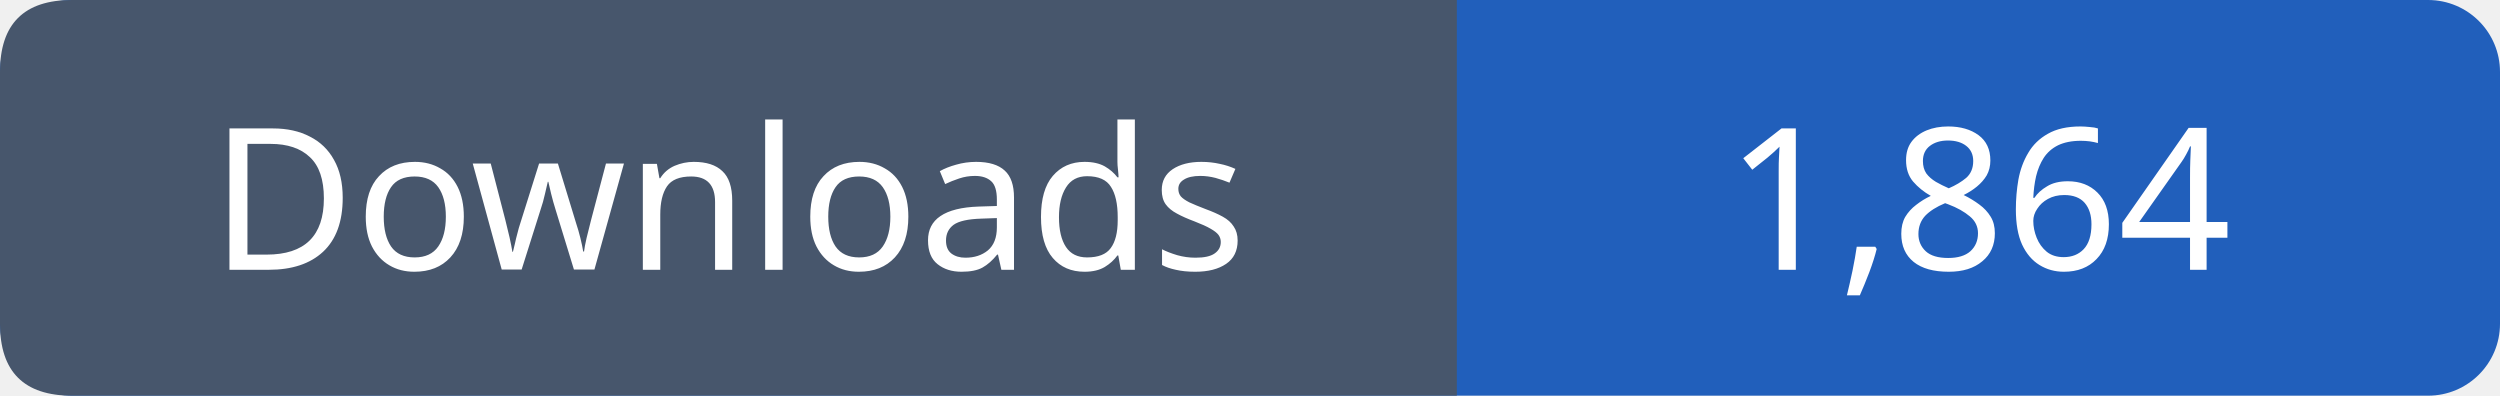
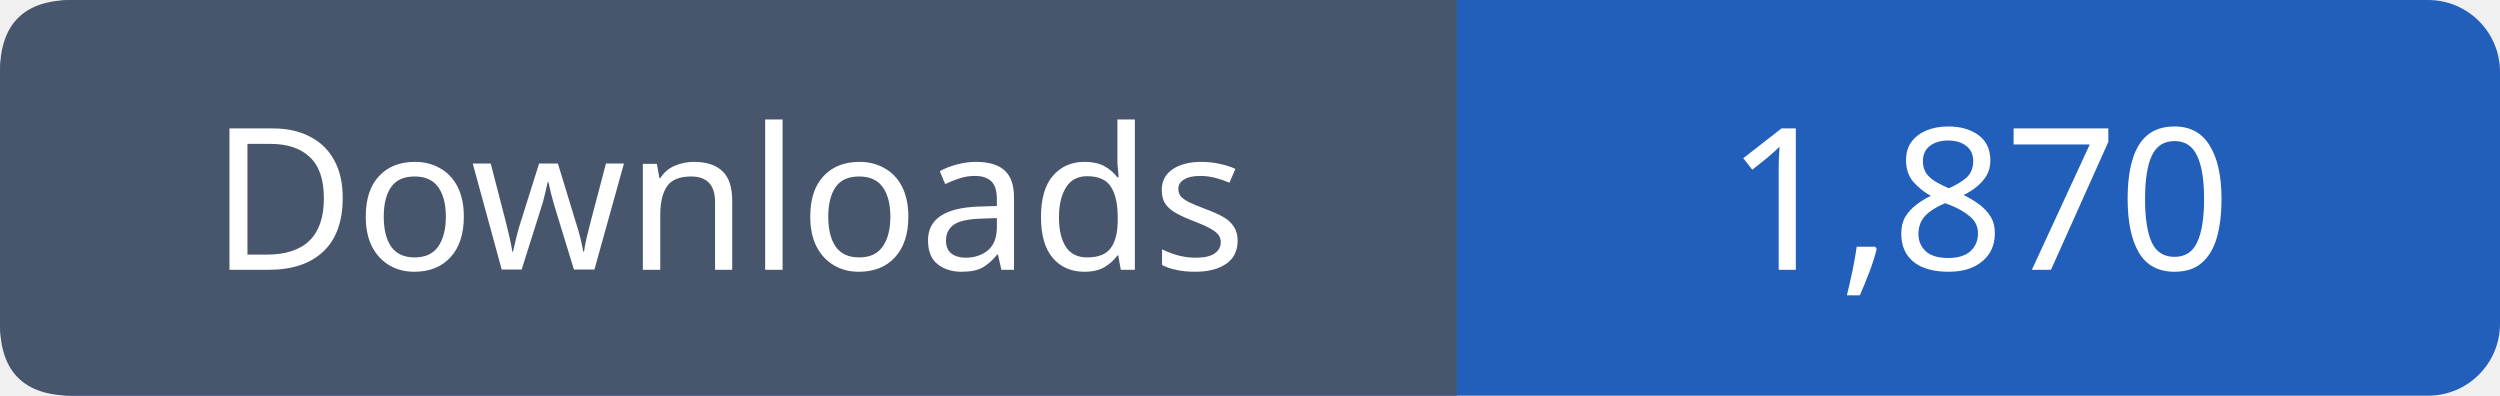
- <svg xmlns="http://www.w3.org/2000/svg" width="139" height="22" viewBox="0 0 139 22" role="img" aria-label="Downloads: 1,864">
+ <svg xmlns="http://www.w3.org/2000/svg" width="139" height="22" viewBox="0 0 139 22" role="img" aria-label="Downloads: 1,870">
  <rect width="139" height="22" rx="4" fill="#215fbb" />
  <path fill="#47566c" d="M4 0h77v22H4q-4 0-4-4V4q0-4 4-4" />
  <g font-family="Verdana,sans-serif" font-size="11" fill="white" text-anchor="middle">
    <text x="40.5" y="15">Downloads</text>
-     <text x="110.0" y="15">1,864</text>
+     <text x="110.0" y="15">1,870</text>
  </g>
</svg>
